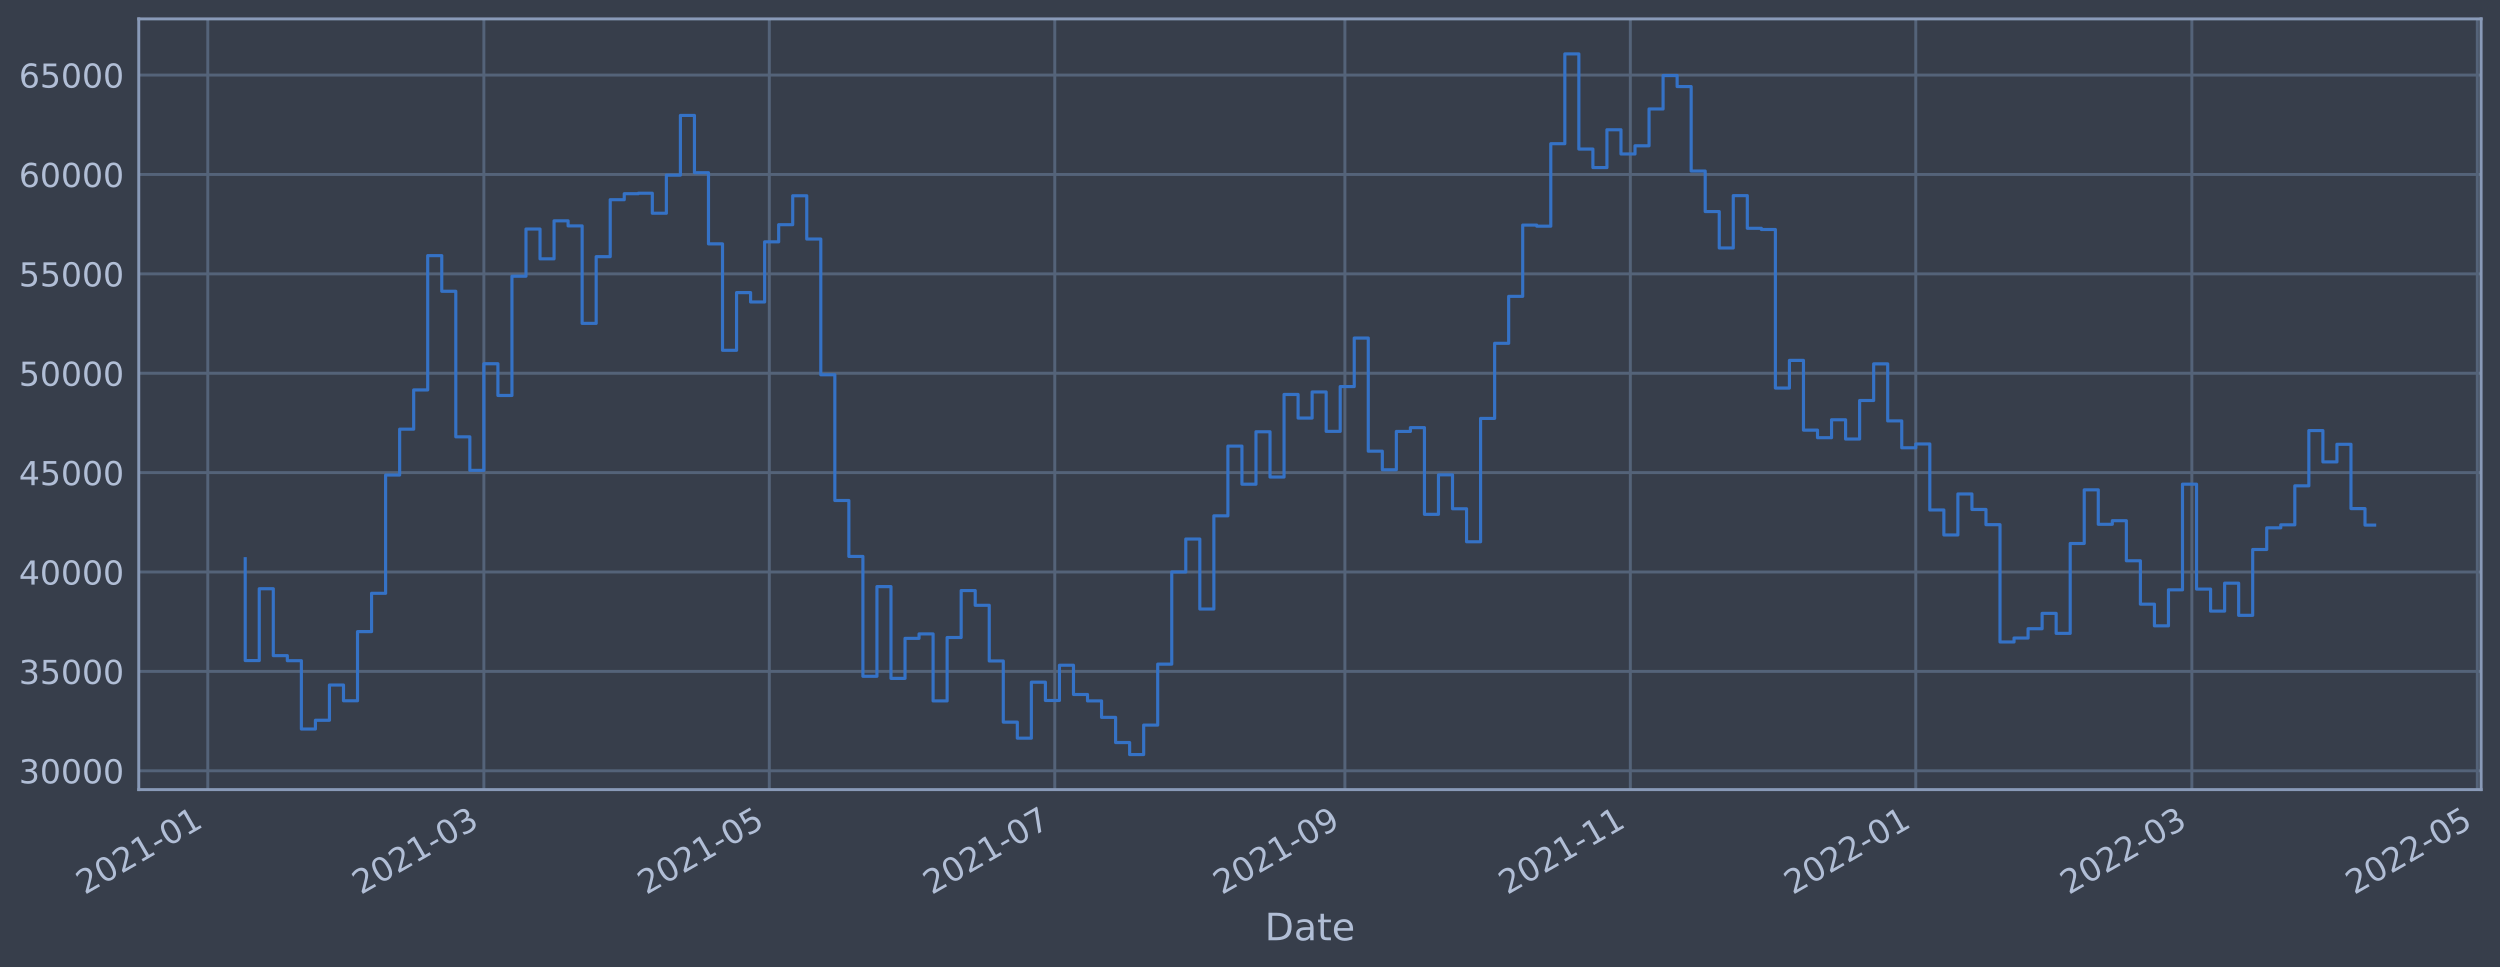
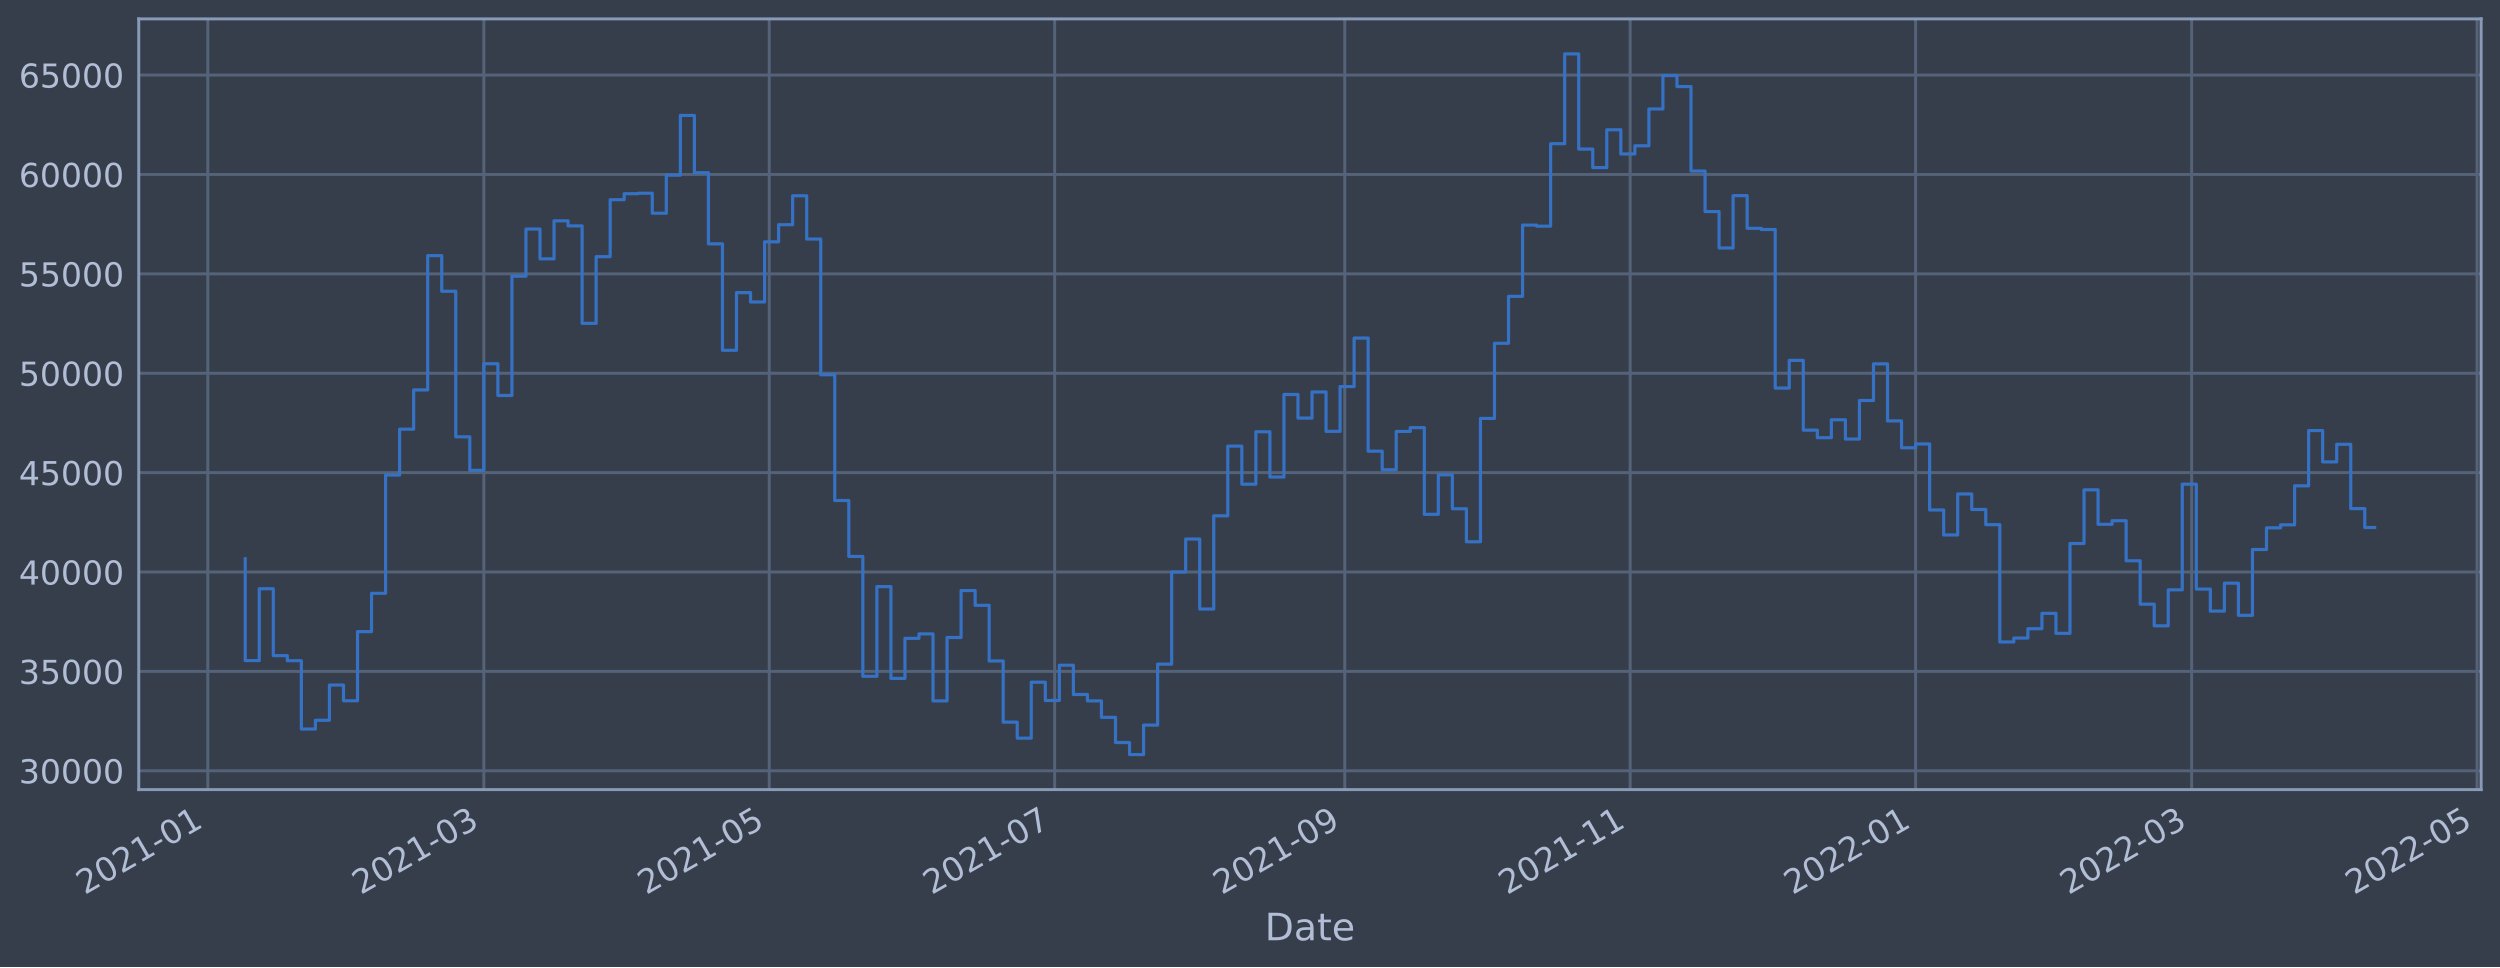
<svg xmlns="http://www.w3.org/2000/svg" xmlns:xlink="http://www.w3.org/1999/xlink" width="952.884pt" height="368.58pt" viewBox="0 0 952.884 368.58" version="1.1">
  <defs>
    <style type="text/css">*{stroke-linejoin: round; stroke-linecap: butt}</style>
  </defs>
  <g id="figure_1">
    <g id="patch_1">
      <path d="M 0 368.58  L 952.884 368.58  L 952.884 0  L 0 0  z " style="fill: #373e4b" />
    </g>
    <g id="axes_1">
      <g id="patch_2">
        <path d="M 52.884 300.96  L 945.684 300.96  L 945.684 7.2  L 52.884 7.2  z " style="fill: #373e4b" />
      </g>
      <g id="matplotlib.axis_1">
        <g id="xtick_1">
          <g id="line2d_1">
-             <path d="M 79.197 300.96  L 79.197 7.2  " clip-path="url(#p2c26134385)" style="fill: none; stroke: #546379; stroke-width: 1.12; stroke-linecap: square" />
+             <path d="M 79.199 300.96  L 79.199 7.2  " clip-path="url(#pde7c1fc5e5)" style="fill: none; stroke: #546379; stroke-width: 1.12; stroke-linecap: square" />
          </g>
          <g id="line2d_2" />
          <g id="text_1">
-             <g style="fill: #b1bed6" transform="translate(32.29364 341.1745)rotate(-30)scale(0.126 -0.126)">
+             <g style="fill: #b1bed6" transform="translate(32.29525 341.1745)rotate(-30)scale(0.126 -0.126)">
              <defs>
                <path id="DejaVuSans-32" d="M 1228 531  L 3431 531  L 3431 0  L 469 0  L 469 531  Q 828 903 1448 1529  Q 2069 2156 2228 2338  Q 2531 2678 2651 2914  Q 2772 3150 2772 3378  Q 2772 3750 2511 3984  Q 2250 4219 1831 4219  Q 1534 4219 1204 4116  Q 875 4013 500 3803  L 500 4441  Q 881 4594 1212 4672  Q 1544 4750 1819 4750  Q 2544 4750 2975 4387  Q 3406 4025 3406 3419  Q 3406 3131 3298 2873  Q 3191 2616 2906 2266  Q 2828 2175 2409 1742  Q 1991 1309 1228 531  z " transform="scale(0.015625)" />
                <path id="DejaVuSans-30" d="M 2034 4250  Q 1547 4250 1301 3770  Q 1056 3291 1056 2328  Q 1056 1369 1301 889  Q 1547 409 2034 409  Q 2525 409 2770 889  Q 3016 1369 3016 2328  Q 3016 3291 2770 3770  Q 2525 4250 2034 4250  z M 2034 4750  Q 2819 4750 3233 4129  Q 3647 3509 3647 2328  Q 3647 1150 3233 529  Q 2819 -91 2034 -91  Q 1250 -91 836 529  Q 422 1150 422 2328  Q 422 3509 836 4129  Q 1250 4750 2034 4750  z " transform="scale(0.015625)" />
                <path id="DejaVuSans-31" d="M 794 531  L 1825 531  L 1825 4091  L 703 3866  L 703 4441  L 1819 4666  L 2450 4666  L 2450 531  L 3481 531  L 3481 0  L 794 0  L 794 531  z " transform="scale(0.015625)" />
                <path id="DejaVuSans-2d" d="M 313 2009  L 1997 2009  L 1997 1497  L 313 1497  L 313 2009  z " transform="scale(0.015625)" />
              </defs>
              <use xlink:href="#DejaVuSans-32" />
              <use xlink:href="#DejaVuSans-30" x="63.623" />
              <use xlink:href="#DejaVuSans-32" x="127.246" />
              <use xlink:href="#DejaVuSans-31" x="190.869" />
              <use xlink:href="#DejaVuSans-2d" x="254.492" />
              <use xlink:href="#DejaVuSans-30" x="290.576" />
              <use xlink:href="#DejaVuSans-31" x="354.199" />
            </g>
          </g>
        </g>
        <g id="xtick_2">
          <g id="line2d_3">
-             <path d="M 184.428 300.96  L 184.428 7.2  " clip-path="url(#p2c26134385)" style="fill: none; stroke: #546379; stroke-width: 1.12; stroke-linecap: square" />
+             <path d="M 184.418 300.96  L 184.418 7.2  " clip-path="url(#pde7c1fc5e5)" style="fill: none; stroke: #546379; stroke-width: 1.12; stroke-linecap: square" />
          </g>
          <g id="line2d_4" />
          <g id="text_2">
-             <g style="fill: #b1bed6" transform="translate(137.525 341.1745)rotate(-30)scale(0.126 -0.126)">
+             <g style="fill: #b1bed6" transform="translate(137.5147 341.1745)rotate(-30)scale(0.126 -0.126)">
              <defs>
                <path id="DejaVuSans-33" d="M 2597 2516  Q 3050 2419 3304 2112  Q 3559 1806 3559 1356  Q 3559 666 3084 287  Q 2609 -91 1734 -91  Q 1441 -91 1130 -33  Q 819 25 488 141  L 488 750  Q 750 597 1062 519  Q 1375 441 1716 441  Q 2309 441 2620 675  Q 2931 909 2931 1356  Q 2931 1769 2642 2001  Q 2353 2234 1838 2234  L 1294 2234  L 1294 2753  L 1863 2753  Q 2328 2753 2575 2939  Q 2822 3125 2822 3475  Q 2822 3834 2567 4026  Q 2313 4219 1838 4219  Q 1578 4219 1281 4162  Q 984 4106 628 3988  L 628 4550  Q 988 4650 1302 4700  Q 1616 4750 1894 4750  Q 2613 4750 3031 4423  Q 3450 4097 3450 3541  Q 3450 3153 3228 2886  Q 3006 2619 2597 2516  z " transform="scale(0.015625)" />
              </defs>
              <use xlink:href="#DejaVuSans-32" />
              <use xlink:href="#DejaVuSans-30" x="63.623" />
              <use xlink:href="#DejaVuSans-32" x="127.246" />
              <use xlink:href="#DejaVuSans-31" x="190.869" />
              <use xlink:href="#DejaVuSans-2d" x="254.492" />
              <use xlink:href="#DejaVuSans-30" x="290.576" />
              <use xlink:href="#DejaVuSans-33" x="354.199" />
            </g>
          </g>
        </g>
        <g id="xtick_3">
          <g id="line2d_5">
-             <path d="M 293.227 300.96  L 293.227 7.2  " clip-path="url(#p2c26134385)" style="fill: none; stroke: #546379; stroke-width: 1.12; stroke-linecap: square" />
+             <path d="M 293.204 300.96  L 293.204 7.2  " clip-path="url(#pde7c1fc5e5)" style="fill: none; stroke: #546379; stroke-width: 1.12; stroke-linecap: square" />
          </g>
          <g id="line2d_6" />
          <g id="text_3">
-             <g style="fill: #b1bed6" transform="translate(246.3235 341.1745)rotate(-30)scale(0.126 -0.126)">
+             <g style="fill: #b1bed6" transform="translate(246.3009 341.1745)rotate(-30)scale(0.126 -0.126)">
              <defs>
                <path id="DejaVuSans-35" d="M 691 4666  L 3169 4666  L 3169 4134  L 1269 4134  L 1269 2991  Q 1406 3038 1543 3061  Q 1681 3084 1819 3084  Q 2600 3084 3056 2656  Q 3513 2228 3513 1497  Q 3513 744 3044 326  Q 2575 -91 1722 -91  Q 1428 -91 1123 -41  Q 819 9 494 109  L 494 744  Q 775 591 1075 516  Q 1375 441 1709 441  Q 2250 441 2565 725  Q 2881 1009 2881 1497  Q 2881 1984 2565 2268  Q 2250 2553 1709 2553  Q 1456 2553 1204 2497  Q 953 2441 691 2322  L 691 4666  z " transform="scale(0.015625)" />
              </defs>
              <use xlink:href="#DejaVuSans-32" />
              <use xlink:href="#DejaVuSans-30" x="63.623" />
              <use xlink:href="#DejaVuSans-32" x="127.246" />
              <use xlink:href="#DejaVuSans-31" x="190.869" />
              <use xlink:href="#DejaVuSans-2d" x="254.492" />
              <use xlink:href="#DejaVuSans-30" x="290.576" />
              <use xlink:href="#DejaVuSans-35" x="354.199" />
            </g>
          </g>
        </g>
        <g id="xtick_4">
          <g id="line2d_7">
-             <path d="M 402.025 300.96  L 402.025 7.2  " clip-path="url(#p2c26134385)" style="fill: none; stroke: #546379; stroke-width: 1.12; stroke-linecap: square" />
+             <path d="M 401.99 300.96  L 401.99 7.2  " clip-path="url(#pde7c1fc5e5)" style="fill: none; stroke: #546379; stroke-width: 1.12; stroke-linecap: square" />
          </g>
          <g id="line2d_8" />
          <g id="text_4">
-             <g style="fill: #b1bed6" transform="translate(355.122 341.1745)rotate(-30)scale(0.126 -0.126)">
+             <g style="fill: #b1bed6" transform="translate(355.0872 341.1745)rotate(-30)scale(0.126 -0.126)">
              <defs>
                <path id="DejaVuSans-37" d="M 525 4666  L 3525 4666  L 3525 4397  L 1831 0  L 1172 0  L 2766 4134  L 525 4134  L 525 4666  z " transform="scale(0.015625)" />
              </defs>
              <use xlink:href="#DejaVuSans-32" />
              <use xlink:href="#DejaVuSans-30" x="63.623" />
              <use xlink:href="#DejaVuSans-32" x="127.246" />
              <use xlink:href="#DejaVuSans-31" x="190.869" />
              <use xlink:href="#DejaVuSans-2d" x="254.492" />
              <use xlink:href="#DejaVuSans-30" x="290.576" />
              <use xlink:href="#DejaVuSans-37" x="354.199" />
            </g>
          </g>
        </g>
        <g id="xtick_5">
          <g id="line2d_9">
-             <path d="M 512.607 300.96  L 512.607 7.2  " clip-path="url(#p2c26134385)" style="fill: none; stroke: #546379; stroke-width: 1.12; stroke-linecap: square" />
+             <path d="M 512.56 300.96  L 512.56 7.2  " clip-path="url(#pde7c1fc5e5)" style="fill: none; stroke: #546379; stroke-width: 1.12; stroke-linecap: square" />
          </g>
          <g id="line2d_10" />
          <g id="text_5">
-             <g style="fill: #b1bed6" transform="translate(465.7041 341.1745)rotate(-30)scale(0.126 -0.126)">
+             <g style="fill: #b1bed6" transform="translate(465.6568 341.1745)rotate(-30)scale(0.126 -0.126)">
              <defs>
                <path id="DejaVuSans-39" d="M 703 97  L 703 672  Q 941 559 1184 500  Q 1428 441 1663 441  Q 2288 441 2617 861  Q 2947 1281 2994 2138  Q 2813 1869 2534 1725  Q 2256 1581 1919 1581  Q 1219 1581 811 2004  Q 403 2428 403 3163  Q 403 3881 828 4315  Q 1253 4750 1959 4750  Q 2769 4750 3195 4129  Q 3622 3509 3622 2328  Q 3622 1225 3098 567  Q 2575 -91 1691 -91  Q 1453 -91 1209 -44  Q 966 3 703 97  z M 1959 2075  Q 2384 2075 2632 2365  Q 2881 2656 2881 3163  Q 2881 3666 2632 3958  Q 2384 4250 1959 4250  Q 1534 4250 1286 3958  Q 1038 3666 1038 3163  Q 1038 2656 1286 2365  Q 1534 2075 1959 2075  z " transform="scale(0.015625)" />
              </defs>
              <use xlink:href="#DejaVuSans-32" />
              <use xlink:href="#DejaVuSans-30" x="63.623" />
              <use xlink:href="#DejaVuSans-32" x="127.246" />
              <use xlink:href="#DejaVuSans-31" x="190.869" />
              <use xlink:href="#DejaVuSans-2d" x="254.492" />
              <use xlink:href="#DejaVuSans-30" x="290.576" />
              <use xlink:href="#DejaVuSans-39" x="354.199" />
            </g>
          </g>
        </g>
        <g id="xtick_6">
          <g id="line2d_11">
-             <path d="M 621.406 300.96  L 621.406 7.2  " clip-path="url(#p2c26134385)" style="fill: none; stroke: #546379; stroke-width: 1.12; stroke-linecap: square" />
+             <path d="M 621.346 300.96  L 621.346 7.2  " clip-path="url(#pde7c1fc5e5)" style="fill: none; stroke: #546379; stroke-width: 1.12; stroke-linecap: square" />
          </g>
          <g id="line2d_12" />
          <g id="text_6">
-             <g style="fill: #b1bed6" transform="translate(574.5026 341.1745)rotate(-30)scale(0.126 -0.126)">
+             <g style="fill: #b1bed6" transform="translate(574.443 341.1745)rotate(-30)scale(0.126 -0.126)">
              <use xlink:href="#DejaVuSans-32" />
              <use xlink:href="#DejaVuSans-30" x="63.623" />
              <use xlink:href="#DejaVuSans-32" x="127.246" />
              <use xlink:href="#DejaVuSans-31" x="190.869" />
              <use xlink:href="#DejaVuSans-2d" x="254.492" />
              <use xlink:href="#DejaVuSans-31" x="290.576" />
              <use xlink:href="#DejaVuSans-31" x="354.199" />
            </g>
          </g>
        </g>
        <g id="xtick_7">
          <g id="line2d_13">
-             <path d="M 730.204 300.96  L 730.204 7.2  " clip-path="url(#p2c26134385)" style="fill: none; stroke: #546379; stroke-width: 1.12; stroke-linecap: square" />
+             <path d="M 730.132 300.96  L 730.132 7.2  " clip-path="url(#pde7c1fc5e5)" style="fill: none; stroke: #546379; stroke-width: 1.12; stroke-linecap: square" />
          </g>
          <g id="line2d_14" />
          <g id="text_7">
-             <g style="fill: #b1bed6" transform="translate(683.3011 341.1745)rotate(-30)scale(0.126 -0.126)">
+             <g style="fill: #b1bed6" transform="translate(683.2292 341.1745)rotate(-30)scale(0.126 -0.126)">
              <use xlink:href="#DejaVuSans-32" />
              <use xlink:href="#DejaVuSans-30" x="63.623" />
              <use xlink:href="#DejaVuSans-32" x="127.246" />
              <use xlink:href="#DejaVuSans-32" x="190.869" />
              <use xlink:href="#DejaVuSans-2d" x="254.492" />
              <use xlink:href="#DejaVuSans-30" x="290.576" />
              <use xlink:href="#DejaVuSans-31" x="354.199" />
            </g>
          </g>
        </g>
        <g id="xtick_8">
          <g id="line2d_15">
-             <path d="M 835.436 300.96  L 835.436 7.2  " clip-path="url(#p2c26134385)" style="fill: none; stroke: #546379; stroke-width: 1.12; stroke-linecap: square" />
+             <path d="M 835.352 300.96  L 835.352 7.2  " clip-path="url(#pde7c1fc5e5)" style="fill: none; stroke: #546379; stroke-width: 1.12; stroke-linecap: square" />
          </g>
          <g id="line2d_16" />
          <g id="text_8">
-             <g style="fill: #b1bed6" transform="translate(788.5324 341.1745)rotate(-30)scale(0.126 -0.126)">
+             <g style="fill: #b1bed6" transform="translate(788.4487 341.1745)rotate(-30)scale(0.126 -0.126)">
              <use xlink:href="#DejaVuSans-32" />
              <use xlink:href="#DejaVuSans-30" x="63.623" />
              <use xlink:href="#DejaVuSans-32" x="127.246" />
              <use xlink:href="#DejaVuSans-32" x="190.869" />
              <use xlink:href="#DejaVuSans-2d" x="254.492" />
              <use xlink:href="#DejaVuSans-30" x="290.576" />
              <use xlink:href="#DejaVuSans-33" x="354.199" />
            </g>
          </g>
        </g>
        <g id="xtick_9">
          <g id="line2d_17">
-             <path d="M 944.234 300.96  L 944.234 7.2  " clip-path="url(#p2c26134385)" style="fill: none; stroke: #546379; stroke-width: 1.12; stroke-linecap: square" />
+             <path d="M 944.138 300.96  L 944.138 7.2  " clip-path="url(#pde7c1fc5e5)" style="fill: none; stroke: #546379; stroke-width: 1.12; stroke-linecap: square" />
          </g>
          <g id="line2d_18" />
          <g id="text_9">
-             <g style="fill: #b1bed6" transform="translate(897.3309 341.1745)rotate(-30)scale(0.126 -0.126)">
+             <g style="fill: #b1bed6" transform="translate(897.2349 341.1745)rotate(-30)scale(0.126 -0.126)">
              <use xlink:href="#DejaVuSans-32" />
              <use xlink:href="#DejaVuSans-30" x="63.623" />
              <use xlink:href="#DejaVuSans-32" x="127.246" />
              <use xlink:href="#DejaVuSans-32" x="190.869" />
              <use xlink:href="#DejaVuSans-2d" x="254.492" />
              <use xlink:href="#DejaVuSans-30" x="290.576" />
              <use xlink:href="#DejaVuSans-35" x="354.199" />
            </g>
          </g>
        </g>
        <g id="text_10">
          <g style="fill: #b1bed6" transform="translate(482.0746 358.3856)scale(0.144 -0.144)">
            <defs>
              <path id="DejaVuSans-44" d="M 1259 4147  L 1259 519  L 2022 519  Q 2988 519 3436 956  Q 3884 1394 3884 2338  Q 3884 3275 3436 3711  Q 2988 4147 2022 4147  L 1259 4147  z M 628 4666  L 1925 4666  Q 3281 4666 3915 4102  Q 4550 3538 4550 2338  Q 4550 1131 3912 565  Q 3275 0 1925 0  L 628 0  L 628 4666  z " transform="scale(0.015625)" />
              <path id="DejaVuSans-61" d="M 2194 1759  Q 1497 1759 1228 1600  Q 959 1441 959 1056  Q 959 750 1161 570  Q 1363 391 1709 391  Q 2188 391 2477 730  Q 2766 1069 2766 1631  L 2766 1759  L 2194 1759  z M 3341 1997  L 3341 0  L 2766 0  L 2766 531  Q 2569 213 2275 61  Q 1981 -91 1556 -91  Q 1019 -91 701 211  Q 384 513 384 1019  Q 384 1609 779 1909  Q 1175 2209 1959 2209  L 2766 2209  L 2766 2266  Q 2766 2663 2505 2880  Q 2244 3097 1772 3097  Q 1472 3097 1187 3025  Q 903 2953 641 2809  L 641 3341  Q 956 3463 1253 3523  Q 1550 3584 1831 3584  Q 2591 3584 2966 3190  Q 3341 2797 3341 1997  z " transform="scale(0.015625)" />
              <path id="DejaVuSans-74" d="M 1172 4494  L 1172 3500  L 2356 3500  L 2356 3053  L 1172 3053  L 1172 1153  Q 1172 725 1289 603  Q 1406 481 1766 481  L 2356 481  L 2356 0  L 1766 0  Q 1100 0 847 248  Q 594 497 594 1153  L 594 3053  L 172 3053  L 172 3500  L 594 3500  L 594 4494  L 1172 4494  z " transform="scale(0.015625)" />
              <path id="DejaVuSans-65" d="M 3597 1894  L 3597 1613  L 953 1613  Q 991 1019 1311 708  Q 1631 397 2203 397  Q 2534 397 2845 478  Q 3156 559 3463 722  L 3463 178  Q 3153 47 2828 -22  Q 2503 -91 2169 -91  Q 1331 -91 842 396  Q 353 884 353 1716  Q 353 2575 817 3079  Q 1281 3584 2069 3584  Q 2775 3584 3186 3129  Q 3597 2675 3597 1894  z M 3022 2063  Q 3016 2534 2758 2815  Q 2500 3097 2075 3097  Q 1594 3097 1305 2825  Q 1016 2553 972 2059  L 3022 2063  z " transform="scale(0.015625)" />
            </defs>
            <use xlink:href="#DejaVuSans-44" />
            <use xlink:href="#DejaVuSans-61" x="77.002" />
            <use xlink:href="#DejaVuSans-74" x="138.281" />
            <use xlink:href="#DejaVuSans-65" x="177.49" />
          </g>
        </g>
      </g>
      <g id="matplotlib.axis_2">
        <g id="ytick_1">
          <g id="line2d_19">
-             <path d="M 52.884 293.789  L 945.684 293.789  " clip-path="url(#p2c26134385)" style="fill: none; stroke: #546379; stroke-width: 1.12; stroke-linecap: square" />
+             <path d="M 52.884 293.789  L 945.684 293.789  " clip-path="url(#pde7c1fc5e5)" style="fill: none; stroke: #546379; stroke-width: 1.12; stroke-linecap: square" />
          </g>
          <g id="line2d_20" />
          <g id="text_11">
            <g style="fill: #b1bed6" transform="translate(7.2 298.5763)scale(0.126 -0.126)">
              <use xlink:href="#DejaVuSans-33" />
              <use xlink:href="#DejaVuSans-30" x="63.623" />
              <use xlink:href="#DejaVuSans-30" x="127.246" />
              <use xlink:href="#DejaVuSans-30" x="190.869" />
              <use xlink:href="#DejaVuSans-30" x="254.492" />
            </g>
          </g>
        </g>
        <g id="ytick_2">
          <g id="line2d_21">
-             <path d="M 52.884 255.907  L 945.684 255.907  " clip-path="url(#p2c26134385)" style="fill: none; stroke: #546379; stroke-width: 1.12; stroke-linecap: square" />
+             <path d="M 52.884 255.907  L 945.684 255.907  " clip-path="url(#pde7c1fc5e5)" style="fill: none; stroke: #546379; stroke-width: 1.12; stroke-linecap: square" />
          </g>
          <g id="line2d_22" />
          <g id="text_12">
            <g style="fill: #b1bed6" transform="translate(7.2 260.6936)scale(0.126 -0.126)">
              <use xlink:href="#DejaVuSans-33" />
              <use xlink:href="#DejaVuSans-35" x="63.623" />
              <use xlink:href="#DejaVuSans-30" x="127.246" />
              <use xlink:href="#DejaVuSans-30" x="190.869" />
              <use xlink:href="#DejaVuSans-30" x="254.492" />
            </g>
          </g>
        </g>
        <g id="ytick_3">
          <g id="line2d_23">
-             <path d="M 52.884 218.024  L 945.684 218.024  " clip-path="url(#p2c26134385)" style="fill: none; stroke: #546379; stroke-width: 1.12; stroke-linecap: square" />
+             <path d="M 52.884 218.024  L 945.684 218.024  " clip-path="url(#pde7c1fc5e5)" style="fill: none; stroke: #546379; stroke-width: 1.12; stroke-linecap: square" />
          </g>
          <g id="line2d_24" />
          <g id="text_13">
            <g style="fill: #b1bed6" transform="translate(7.2 222.811)scale(0.126 -0.126)">
              <defs>
                <path id="DejaVuSans-34" d="M 2419 4116  L 825 1625  L 2419 1625  L 2419 4116  z M 2253 4666  L 3047 4666  L 3047 1625  L 3713 1625  L 3713 1100  L 3047 1100  L 3047 0  L 2419 0  L 2419 1100  L 313 1100  L 313 1709  L 2253 4666  z " transform="scale(0.015625)" />
              </defs>
              <use xlink:href="#DejaVuSans-34" />
              <use xlink:href="#DejaVuSans-30" x="63.623" />
              <use xlink:href="#DejaVuSans-30" x="127.246" />
              <use xlink:href="#DejaVuSans-30" x="190.869" />
              <use xlink:href="#DejaVuSans-30" x="254.492" />
            </g>
          </g>
        </g>
        <g id="ytick_4">
          <g id="line2d_25">
-             <path d="M 52.884 180.141  L 945.684 180.141  " clip-path="url(#p2c26134385)" style="fill: none; stroke: #546379; stroke-width: 1.12; stroke-linecap: square" />
+             <path d="M 52.884 180.141  L 945.684 180.141  " clip-path="url(#pde7c1fc5e5)" style="fill: none; stroke: #546379; stroke-width: 1.12; stroke-linecap: square" />
          </g>
          <g id="line2d_26" />
          <g id="text_14">
            <g style="fill: #b1bed6" transform="translate(7.2 184.9284)scale(0.126 -0.126)">
              <use xlink:href="#DejaVuSans-34" />
              <use xlink:href="#DejaVuSans-35" x="63.623" />
              <use xlink:href="#DejaVuSans-30" x="127.246" />
              <use xlink:href="#DejaVuSans-30" x="190.869" />
              <use xlink:href="#DejaVuSans-30" x="254.492" />
            </g>
          </g>
        </g>
        <g id="ytick_5">
          <g id="line2d_27">
-             <path d="M 52.884 142.259  L 945.684 142.259  " clip-path="url(#p2c26134385)" style="fill: none; stroke: #546379; stroke-width: 1.12; stroke-linecap: square" />
+             <path d="M 52.884 142.259  L 945.684 142.259  " clip-path="url(#pde7c1fc5e5)" style="fill: none; stroke: #546379; stroke-width: 1.12; stroke-linecap: square" />
          </g>
          <g id="line2d_28" />
          <g id="text_15">
            <g style="fill: #b1bed6" transform="translate(7.2 147.0457)scale(0.126 -0.126)">
              <use xlink:href="#DejaVuSans-35" />
              <use xlink:href="#DejaVuSans-30" x="63.623" />
              <use xlink:href="#DejaVuSans-30" x="127.246" />
              <use xlink:href="#DejaVuSans-30" x="190.869" />
              <use xlink:href="#DejaVuSans-30" x="254.492" />
            </g>
          </g>
        </g>
        <g id="ytick_6">
          <g id="line2d_29">
-             <path d="M 52.884 104.376  L 945.684 104.376  " clip-path="url(#p2c26134385)" style="fill: none; stroke: #546379; stroke-width: 1.12; stroke-linecap: square" />
+             <path d="M 52.884 104.376  L 945.684 104.376  " clip-path="url(#pde7c1fc5e5)" style="fill: none; stroke: #546379; stroke-width: 1.12; stroke-linecap: square" />
          </g>
          <g id="line2d_30" />
          <g id="text_16">
            <g style="fill: #b1bed6" transform="translate(7.2 109.1631)scale(0.126 -0.126)">
              <use xlink:href="#DejaVuSans-35" />
              <use xlink:href="#DejaVuSans-35" x="63.623" />
              <use xlink:href="#DejaVuSans-30" x="127.246" />
              <use xlink:href="#DejaVuSans-30" x="190.869" />
              <use xlink:href="#DejaVuSans-30" x="254.492" />
            </g>
          </g>
        </g>
        <g id="ytick_7">
          <g id="line2d_31">
-             <path d="M 52.884 66.493  L 945.684 66.493  " clip-path="url(#p2c26134385)" style="fill: none; stroke: #546379; stroke-width: 1.12; stroke-linecap: square" />
+             <path d="M 52.884 66.493  L 945.684 66.493  " clip-path="url(#pde7c1fc5e5)" style="fill: none; stroke: #546379; stroke-width: 1.12; stroke-linecap: square" />
          </g>
          <g id="line2d_32" />
          <g id="text_17">
            <g style="fill: #b1bed6" transform="translate(7.2 71.28047)scale(0.126 -0.126)">
              <defs>
                <path id="DejaVuSans-36" d="M 2113 2584  Q 1688 2584 1439 2293  Q 1191 2003 1191 1497  Q 1191 994 1439 701  Q 1688 409 2113 409  Q 2538 409 2786 701  Q 3034 994 3034 1497  Q 3034 2003 2786 2293  Q 2538 2584 2113 2584  z M 3366 4563  L 3366 3988  Q 3128 4100 2886 4159  Q 2644 4219 2406 4219  Q 1781 4219 1451 3797  Q 1122 3375 1075 2522  Q 1259 2794 1537 2939  Q 1816 3084 2150 3084  Q 2853 3084 3261 2657  Q 3669 2231 3669 1497  Q 3669 778 3244 343  Q 2819 -91 2113 -91  Q 1303 -91 875 529  Q 447 1150 447 2328  Q 447 3434 972 4092  Q 1497 4750 2381 4750  Q 2619 4750 2861 4703  Q 3103 4656 3366 4563  z " transform="scale(0.015625)" />
              </defs>
              <use xlink:href="#DejaVuSans-36" />
              <use xlink:href="#DejaVuSans-30" x="63.623" />
              <use xlink:href="#DejaVuSans-30" x="127.246" />
              <use xlink:href="#DejaVuSans-30" x="190.869" />
              <use xlink:href="#DejaVuSans-30" x="254.492" />
            </g>
          </g>
        </g>
        <g id="ytick_8">
          <g id="line2d_33">
-             <path d="M 52.884 28.611  L 945.684 28.611  " clip-path="url(#p2c26134385)" style="fill: none; stroke: #546379; stroke-width: 1.12; stroke-linecap: square" />
+             <path d="M 52.884 28.611  L 945.684 28.611  " clip-path="url(#pde7c1fc5e5)" style="fill: none; stroke: #546379; stroke-width: 1.12; stroke-linecap: square" />
          </g>
          <g id="line2d_34" />
          <g id="text_18">
            <g style="fill: #b1bed6" transform="translate(7.2 33.39783)scale(0.126 -0.126)">
              <use xlink:href="#DejaVuSans-36" />
              <use xlink:href="#DejaVuSans-35" x="63.623" />
              <use xlink:href="#DejaVuSans-30" x="127.246" />
              <use xlink:href="#DejaVuSans-30" x="190.869" />
              <use xlink:href="#DejaVuSans-30" x="254.492" />
            </g>
          </g>
        </g>
      </g>
      <g id="line2d_35">
-         <path d="M 93.466 212.946  L 93.466 251.778  L 98.816 251.778  L 98.816 224.4  L 104.167 224.4  L 104.167 249.898  L 109.518 249.898  L 109.518 251.823  L 114.869 251.823  L 114.869 277.881  L 120.219 277.881  L 120.219 274.531  L 125.57 274.531  L 125.57 261.102  L 130.921 261.102  L 130.921 267.098  L 136.272 267.098  L 136.272 240.738  L 141.622 240.738  L 141.622 226.145  L 146.973 226.145  L 146.973 181.064  L 152.324 181.064  L 152.324 163.585  L 157.675 163.585  L 157.675 148.622  L 163.025 148.622  L 163.025 97.432  L 168.376 97.432  L 168.376 111.018  L 173.727 111.018  L 173.727 166.5  L 179.078 166.5  L 179.078 179.278  L 184.428 179.278  L 184.428 138.639  L 189.779 138.639  L 189.779 150.732  L 195.13 150.732  L 195.13 105.274  L 200.48 105.274  L 200.48 87.304  L 205.831 87.304  L 205.831 98.658  L 211.182 98.658  L 211.182 84.178  L 216.533 84.178  L 216.533 86.108  L 221.883 86.108  L 221.883 123.255  L 227.234 123.255  L 227.234 97.831  L 232.585 97.831  L 232.585 76.115  L 237.936 76.115  L 237.936 73.833  L 243.286 73.833  L 243.286 73.66  L 248.637 73.66  L 248.637 81.278  L 253.988 81.278  L 253.988 66.76  L 259.339 66.76  L 259.339 43.998  L 264.689 43.998  L 264.689 65.834  L 270.04 65.834  L 270.04 92.951  L 275.391 92.951  L 275.391 133.522  L 280.742 133.522  L 280.742 111.523  L 286.092 111.523  L 286.092 115.103  L 291.443 115.103  L 291.443 92.174  L 296.794 92.174  L 296.794 85.638  L 302.145 85.638  L 302.145 74.609  L 307.495 74.609  L 307.495 91.117  L 312.846 91.117  L 312.846 142.846  L 318.197 142.846  L 318.197 190.777  L 323.548 190.777  L 323.548 212.082  L 328.898 212.082  L 328.898 257.766  L 334.249 257.766  L 334.249 223.585  L 339.6 223.585  L 339.6 258.576  L 344.951 258.576  L 344.951 243.31  L 350.301 243.31  L 350.301 241.621  L 355.652 241.621  L 355.652 267.159  L 361.003 267.159  L 361.003 242.992  L 366.354 242.992  L 366.354 225.094  L 371.704 225.094  L 371.704 230.716  L 377.055 230.716  L 377.055 251.935  L 382.406 251.935  L 382.406 275.245  L 387.757 275.245  L 387.757 281.359  L 393.107 281.359  L 393.107 260.023  L 398.458 260.023  L 398.458 266.992  L 403.809 266.992  L 403.809 253.563  L 409.16 253.563  L 409.16 264.703  L 414.51 264.703  L 414.51 267.153  L 419.861 267.153  L 419.861 273.434  L 425.212 273.434  L 425.212 283.021  L 430.563 283.021  L 430.563 287.607  L 435.913 287.607  L 435.913 276.379  L 441.264 276.379  L 441.264 253.14  L 446.615 253.14  L 446.615 218.005  L 451.966 218.005  L 451.966 205.454  L 457.316 205.454  L 457.316 232.131  L 462.667 232.131  L 462.667 196.613  L 468.018 196.613  L 468.018 170.038  L 473.369 170.038  L 473.369 184.553  L 478.719 184.553  L 478.719 164.561  L 484.07 164.561  L 484.07 181.824  L 489.421 181.824  L 489.421 150.35  L 494.772 150.35  L 494.772 159.347  L 500.122 159.347  L 500.122 149.404  L 505.473 149.404  L 505.473 164.422  L 510.824 164.422  L 510.824 147.342  L 516.175 147.342  L 516.175 128.855  L 521.525 128.855  L 521.525 171.971  L 526.876 171.971  L 526.876 179.044  L 532.227 179.044  L 532.227 164.442  L 537.578 164.442  L 537.578 162.991  L 542.928 162.991  L 542.928 196.04  L 548.279 196.04  L 548.279 180.983  L 553.63 180.983  L 553.63 193.911  L 558.98 193.911  L 558.98 206.49  L 564.331 206.49  L 564.331 159.479  L 569.682 159.479  L 569.682 130.85  L 575.033 130.85  L 575.033 112.958  L 580.383 112.958  L 580.383 85.798  L 585.734 85.798  L 585.734 86.21  L 591.085 86.21  L 591.085 54.779  L 596.436 54.779  L 596.436 20.553  L 601.786 20.553  L 601.786 56.816  L 607.137 56.816  L 607.137 63.878  L 612.488 63.878  L 612.488 49.452  L 617.839 49.452  L 617.839 58.693  L 623.189 58.693  L 623.189 55.569  L 628.54 55.569  L 628.54 41.542  L 633.891 41.542  L 633.891 28.787  L 639.242 28.787  L 639.242 32.998  L 644.592 32.998  L 644.592 65.188  L 649.943 65.188  L 649.943 80.639  L 655.294 80.639  L 655.294 94.515  L 660.645 94.515  L 660.645 74.559  L 665.995 74.559  L 665.995 87.009  L 671.346 87.009  L 671.346 87.482  L 676.697 87.482  L 676.697 147.912  L 682.048 147.912  L 682.048 137.369  L 687.398 137.369  L 687.398 163.947  L 692.749 163.947  L 692.749 166.829  L 698.1 166.829  L 698.1 160  L 703.451 160  L 703.451 167.342  L 708.801 167.342  L 708.801 152.651  L 714.152 152.651  L 714.152 138.691  L 719.503 138.691  L 719.503 160.433  L 724.854 160.433  L 724.854 170.674  L 730.204 170.674  L 730.204 169.216  L 735.555 169.216  L 735.555 194.38  L 740.906 194.38  L 740.906 203.898  L 746.257 203.898  L 746.257 188.279  L 751.607 188.279  L 751.607 194.184  L 756.958 194.184  L 756.958 199.981  L 762.309 199.981  L 762.309 244.687  L 767.66 244.687  L 767.66 243.187  L 773.01 243.187  L 773.01 239.641  L 778.361 239.641  L 778.361 233.794  L 783.712 233.794  L 783.712 241.415  L 789.063 241.415  L 789.063 207.148  L 794.413 207.148  L 794.413 186.708  L 799.764 186.708  L 799.764 199.831  L 805.115 199.831  L 805.115 198.469  L 810.466 198.469  L 810.466 213.738  L 815.816 213.738  L 815.816 230.28  L 821.167 230.28  L 821.167 238.545  L 826.518 238.545  L 826.518 224.813  L 831.869 224.813  L 831.869 184.545  L 837.219 184.545  L 837.219 224.53  L 842.57 224.53  L 842.57 232.931  L 847.921 232.931  L 847.921 222.283  L 853.272 222.283  L 853.272 234.538  L 858.622 234.538  L 858.622 209.439  L 863.973 209.439  L 863.973 201.187  L 869.324 201.187  L 869.324 200.047  L 874.675 200.047  L 874.675 185.185  L 880.025 185.185  L 880.025 164.11  L 885.376 164.11  L 885.376 176.056  L 890.727 176.056  L 890.727 169.341  L 896.078 169.341  L 896.078 193.854  L 901.428 193.854  L 901.428 200.142  L 905.102 200.142  L 905.102 200.142  " clip-path="url(#p2c26134385)" style="fill: none; stroke: #3572c6; stroke-width: 1.2; stroke-linecap: square" />
+         <path d="M 93.466 212.946  L 93.466 251.778  L 98.816 251.778  L 98.816 224.4  L 104.166 224.4  L 104.166 249.898  L 109.516 249.898  L 109.516 251.823  L 114.866 251.823  L 114.866 277.881  L 120.216 277.881  L 120.216 274.531  L 125.566 274.531  L 125.566 261.102  L 130.917 261.102  L 130.917 267.098  L 136.267 267.098  L 136.267 240.738  L 141.617 240.738  L 141.617 226.145  L 146.967 226.145  L 146.967 181.064  L 152.317 181.064  L 152.317 163.585  L 157.667 163.585  L 157.667 148.622  L 163.017 148.622  L 163.017 97.432  L 168.368 97.432  L 168.368 111.018  L 173.718 111.018  L 173.718 166.5  L 179.068 166.5  L 179.068 179.278  L 184.418 179.278  L 184.418 138.639  L 189.768 138.639  L 189.768 150.732  L 195.118 150.732  L 195.118 105.274  L 200.468 105.274  L 200.468 87.304  L 205.819 87.304  L 205.819 98.658  L 211.169 98.658  L 211.169 84.178  L 216.519 84.178  L 216.519 86.108  L 221.869 86.108  L 221.869 123.255  L 227.219 123.255  L 227.219 97.831  L 232.569 97.831  L 232.569 76.115  L 237.919 76.115  L 237.919 73.833  L 243.27 73.833  L 243.27 73.66  L 248.62 73.66  L 248.62 81.278  L 253.97 81.278  L 253.97 66.76  L 259.32 66.76  L 259.32 43.998  L 264.67 43.998  L 264.67 65.834  L 270.02 65.834  L 270.02 92.951  L 275.37 92.951  L 275.37 133.522  L 280.721 133.522  L 280.721 111.523  L 286.071 111.523  L 286.071 115.103  L 291.421 115.103  L 291.421 92.174  L 296.771 92.174  L 296.771 85.638  L 302.121 85.638  L 302.121 74.609  L 307.471 74.609  L 307.471 91.117  L 312.821 91.117  L 312.821 142.846  L 318.172 142.846  L 318.172 190.777  L 323.522 190.777  L 323.522 212.082  L 328.872 212.082  L 328.872 257.766  L 334.222 257.766  L 334.222 223.585  L 339.572 223.585  L 339.572 258.576  L 344.922 258.576  L 344.922 243.31  L 350.272 243.31  L 350.272 241.621  L 355.623 241.621  L 355.623 267.159  L 360.973 267.159  L 360.973 242.992  L 366.323 242.992  L 366.323 225.094  L 371.673 225.094  L 371.673 230.716  L 377.023 230.716  L 377.023 251.935  L 382.373 251.935  L 382.373 275.245  L 387.723 275.245  L 387.723 281.359  L 393.074 281.359  L 393.074 260.023  L 398.424 260.023  L 398.424 266.992  L 403.774 266.992  L 403.774 253.563  L 409.124 253.563  L 409.124 264.703  L 414.474 264.703  L 414.474 267.153  L 419.824 267.153  L 419.824 273.434  L 425.174 273.434  L 425.174 283.021  L 430.525 283.021  L 430.525 287.607  L 435.875 287.607  L 435.875 276.379  L 441.225 276.379  L 441.225 253.14  L 446.575 253.14  L 446.575 218.005  L 451.925 218.005  L 451.925 205.454  L 457.275 205.454  L 457.275 232.131  L 462.625 232.131  L 462.625 196.613  L 467.976 196.613  L 467.976 170.038  L 473.326 170.038  L 473.326 184.553  L 478.676 184.553  L 478.676 164.561  L 484.026 164.561  L 484.026 181.824  L 489.376 181.824  L 489.376 150.35  L 494.726 150.35  L 494.726 159.347  L 500.076 159.347  L 500.076 149.404  L 505.427 149.404  L 505.427 164.422  L 510.777 164.422  L 510.777 147.342  L 516.127 147.342  L 516.127 128.855  L 521.477 128.855  L 521.477 171.971  L 526.827 171.971  L 526.827 179.044  L 532.177 179.044  L 532.177 164.442  L 537.527 164.442  L 537.527 162.991  L 542.878 162.991  L 542.878 196.04  L 548.228 196.04  L 548.228 180.983  L 553.578 180.983  L 553.578 193.911  L 558.928 193.911  L 558.928 206.49  L 564.278 206.49  L 564.278 159.479  L 569.628 159.479  L 569.628 130.85  L 574.978 130.85  L 574.978 112.958  L 580.328 112.958  L 580.328 85.798  L 585.679 85.798  L 585.679 86.21  L 591.029 86.21  L 591.029 54.779  L 596.379 54.779  L 596.379 20.553  L 601.729 20.553  L 601.729 56.816  L 607.079 56.816  L 607.079 63.878  L 612.429 63.878  L 612.429 49.452  L 617.779 49.452  L 617.779 58.693  L 623.13 58.693  L 623.13 55.569  L 628.48 55.569  L 628.48 41.542  L 633.83 41.542  L 633.83 28.787  L 639.18 28.787  L 639.18 32.998  L 644.53 32.998  L 644.53 65.188  L 649.88 65.188  L 649.88 80.639  L 655.23 80.639  L 655.23 94.515  L 660.581 94.515  L 660.581 74.559  L 665.931 74.559  L 665.931 87.009  L 671.281 87.009  L 671.281 87.482  L 676.631 87.482  L 676.631 147.912  L 681.981 147.912  L 681.981 137.369  L 687.331 137.369  L 687.331 163.947  L 692.681 163.947  L 692.681 166.829  L 698.032 166.829  L 698.032 160  L 703.382 160  L 703.382 167.342  L 708.732 167.342  L 708.732 152.651  L 714.082 152.651  L 714.082 138.691  L 719.432 138.691  L 719.432 160.433  L 724.782 160.433  L 724.782 170.674  L 730.132 170.674  L 730.132 169.216  L 735.483 169.216  L 735.483 194.38  L 740.833 194.38  L 740.833 203.898  L 746.183 203.898  L 746.183 188.279  L 751.533 188.279  L 751.533 194.184  L 756.883 194.184  L 756.883 199.981  L 762.233 199.981  L 762.233 244.687  L 767.583 244.687  L 767.583 243.187  L 772.934 243.187  L 772.934 239.641  L 778.284 239.641  L 778.284 233.794  L 783.634 233.794  L 783.634 241.415  L 788.984 241.415  L 788.984 207.148  L 794.334 207.148  L 794.334 186.708  L 799.684 186.708  L 799.684 199.831  L 805.034 199.831  L 805.034 198.469  L 810.385 198.469  L 810.385 213.738  L 815.735 213.738  L 815.735 230.28  L 821.085 230.28  L 821.085 238.545  L 826.435 238.545  L 826.435 224.813  L 831.785 224.813  L 831.785 184.545  L 837.135 184.545  L 837.135 224.53  L 842.485 224.53  L 842.485 232.931  L 847.836 232.931  L 847.836 222.283  L 853.186 222.283  L 853.186 234.538  L 858.536 234.538  L 858.536 209.439  L 863.886 209.439  L 863.886 201.187  L 869.236 201.187  L 869.236 200.047  L 874.586 200.047  L 874.586 185.185  L 879.936 185.185  L 879.936 164.11  L 885.287 164.11  L 885.287 176.056  L 890.637 176.056  L 890.637 169.341  L 895.987 169.341  L 895.987 193.854  L 901.337 193.854  L 901.337 201.054  L 905.102 201.054  L 905.102 201.054  " clip-path="url(#pde7c1fc5e5)" style="fill: none; stroke: #3572c6; stroke-width: 1.2; stroke-linecap: square" />
      </g>
      <g id="patch_3">
        <path d="M 52.884 300.96  L 52.884 7.2  " style="fill: none; stroke: #899ab8; stroke-width: 1.12; stroke-linejoin: miter; stroke-linecap: square" />
      </g>
      <g id="patch_4">
        <path d="M 945.684 300.96  L 945.684 7.2  " style="fill: none; stroke: #899ab8; stroke-width: 1.12; stroke-linejoin: miter; stroke-linecap: square" />
      </g>
      <g id="patch_5">
        <path d="M 52.884 300.96  L 945.684 300.96  " style="fill: none; stroke: #899ab8; stroke-width: 1.12; stroke-linejoin: miter; stroke-linecap: square" />
      </g>
      <g id="patch_6">
        <path d="M 52.884 7.2  L 945.684 7.2  " style="fill: none; stroke: #899ab8; stroke-width: 1.12; stroke-linejoin: miter; stroke-linecap: square" />
      </g>
    </g>
  </g>
  <defs>
-     <clipPath id="p2c26134385">
+     <clipPath id="pde7c1fc5e5">
      <rect x="52.884" y="7.2" width="892.8" height="293.76" />
    </clipPath>
  </defs>
</svg>
